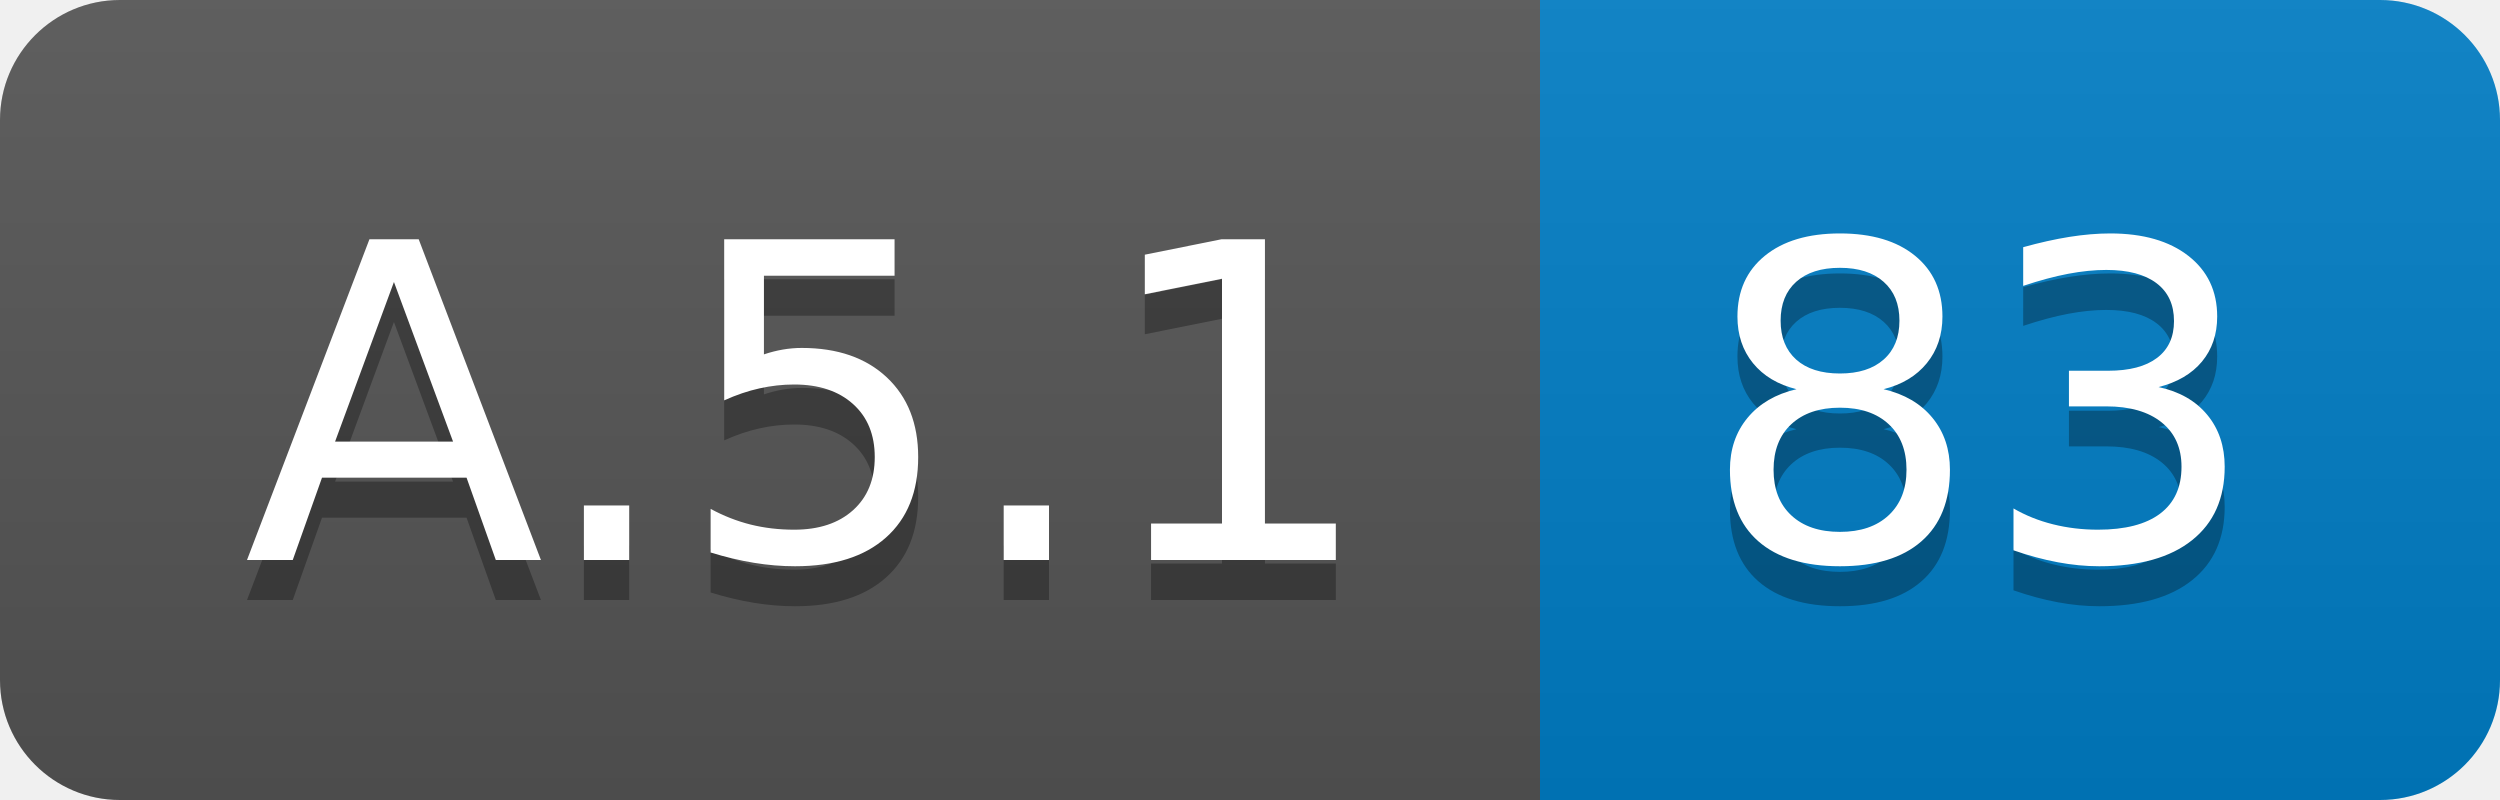
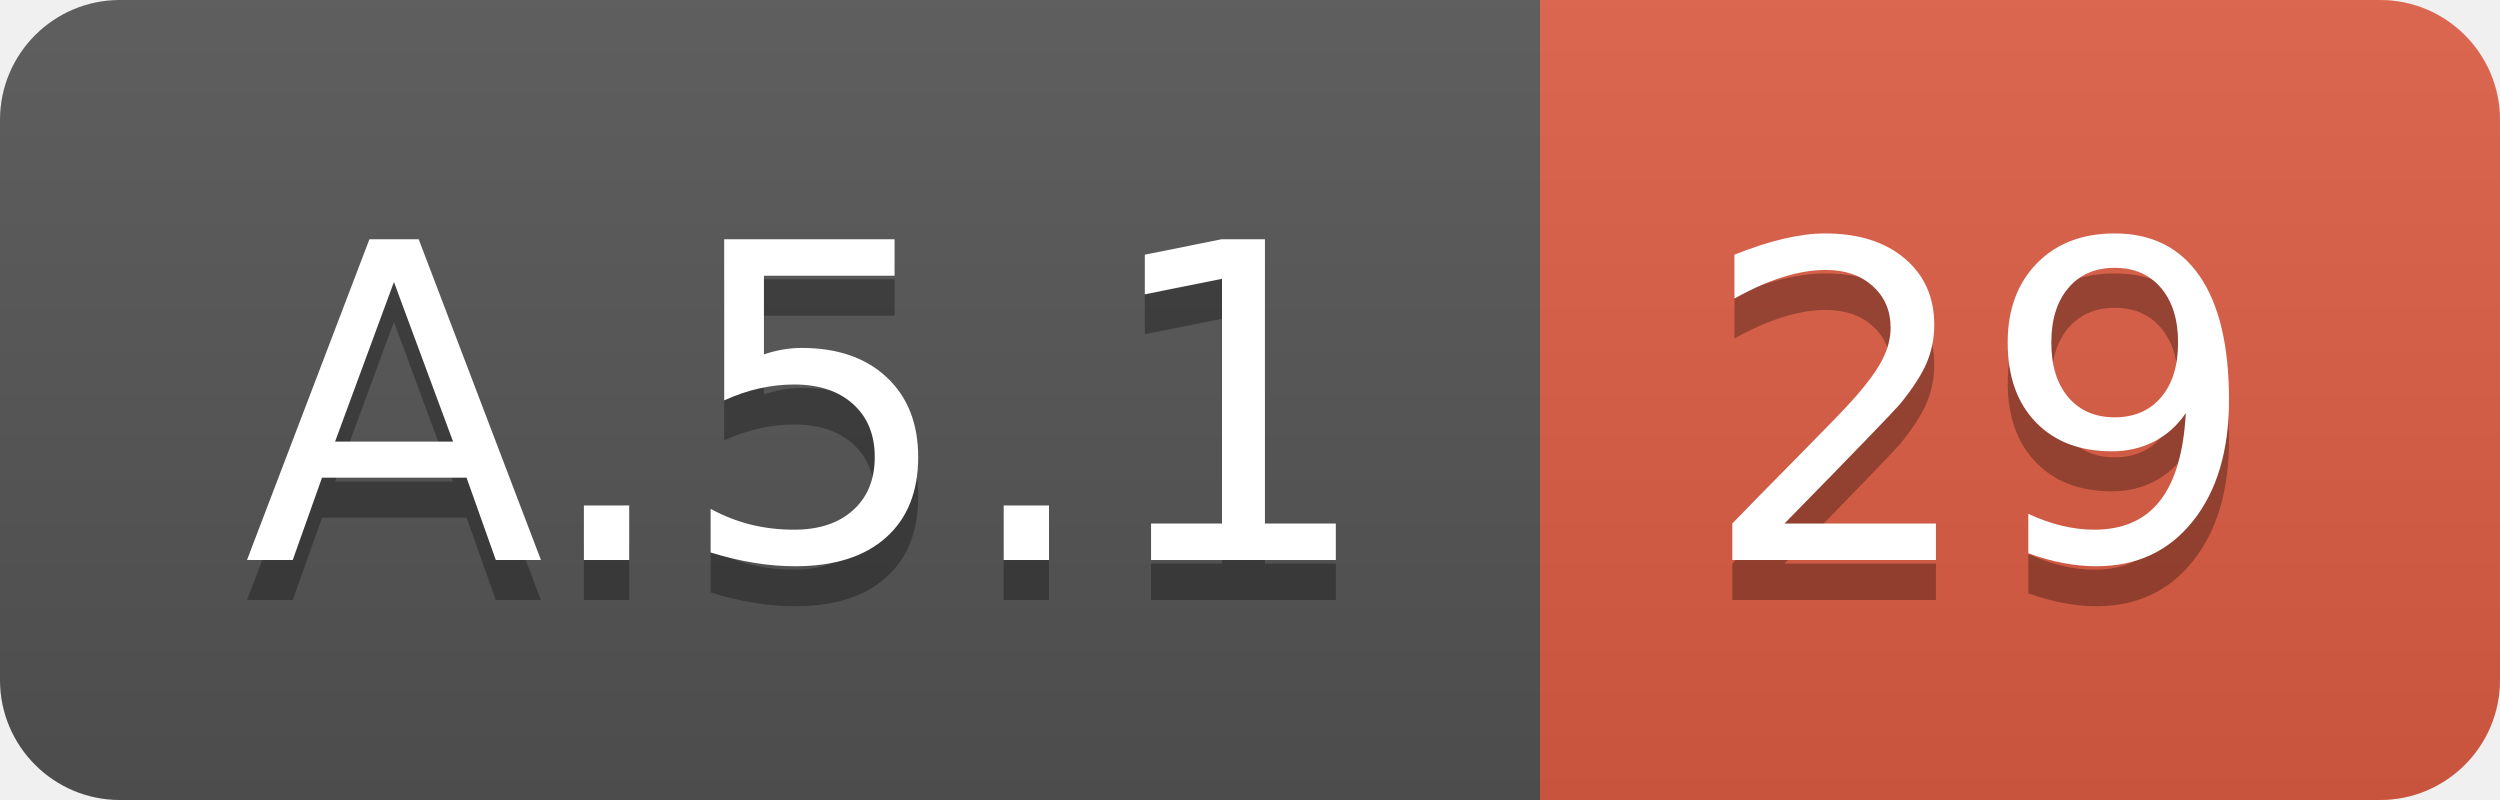
<svg xmlns="http://www.w3.org/2000/svg" width="62.5" height="20">
  <linearGradient id="smooth" x2="0" y2="100%">
    <stop offset="0" stop-color="#bbb" stop-opacity=".1" />
    <stop offset="1" stop-opacity=".1" />
  </linearGradient>
  <clipPath id="round">
    <rect width="62.5" height="20" rx="3" fill="#fff" />
  </clipPath>
  <g clip-path="url(#round)">
    <rect width="38.5" height="20" fill="#555" />
-     <rect x="38.5" width="24.0" height="20" fill="#007ec6" />
+     <rect x="38.5" width="24.0" height="20" fill="#e05d44" />
    <rect width="62.5" height="20" fill="url(#smooth)" />
  </g>
  <g fill="#fff" text-anchor="middle" font-family="DejaVu Sans,Verdana,Geneva,sans-serif" font-size="110">
    <text x="202.5" y="150" fill="#010101" fill-opacity=".3" transform="scale(0.1)" textLength="285.0" lengthAdjust="spacing">A.5.1</text>
    <text x="202.5" y="140" transform="scale(0.1)" textLength="285.0" lengthAdjust="spacing">A.5.1</text>
-     <text x="495.0" y="150" fill="#010101" fill-opacity=".3" transform="scale(0.1)" textLength="140.0" lengthAdjust="spacing">83</text>
-     <text x="495.0" y="140" transform="scale(0.1)" textLength="140.0" lengthAdjust="spacing">83</text>
+     <text x="495.0" y="150" fill="#010101" fill-opacity=".3" transform="scale(0.1)" textLength="140.0" lengthAdjust="spacing">29</text>
+     <text x="495.0" y="140" transform="scale(0.1)" textLength="140.0" lengthAdjust="spacing">29</text>
  </g>
</svg>
